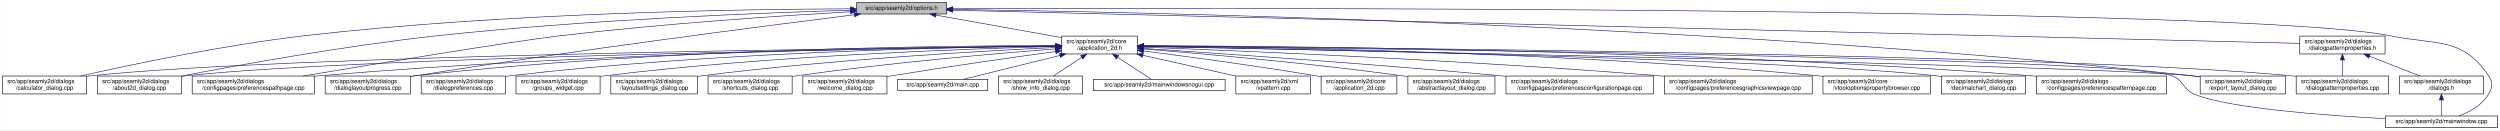
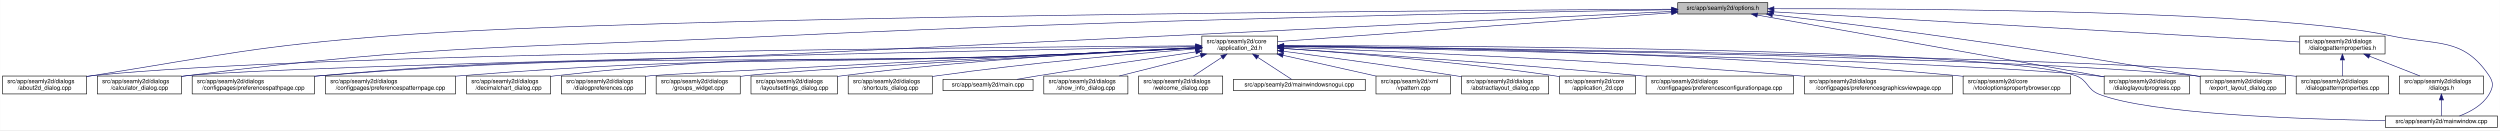
<svg xmlns="http://www.w3.org/2000/svg" xmlns:xlink="http://www.w3.org/1999/xlink" width="4192pt" height="218pt" viewBox="0.00 0.00 4191.50 218.00">
  <g id="graph0" class="graph" transform="scale(1 1) rotate(0) translate(4 214)">
    <polygon fill="white" stroke="transparent" points="-4,4 -4,-214 4187.5,-214 4187.5,4 -4,4" />
    <g id="node1" class="node">
      <g id="a_node1">
        <a xlink:title=" ">
-           <polygon fill="#bfbfbf" stroke="black" points="1432,-190.5 1432,-209.5 1583,-209.5 1583,-190.5 1432,-190.5" />
-           <text text-anchor="middle" x="1507.5" y="-197.5" font-family="Helvetica,sans-Serif" font-size="10.00">src/app/seamly2d/options.h</text>
+           <polygon fill="#bfbfbf" stroke="black" points="2809,-190.5 2809,-209.5 2960,-209.5 2960,-190.5 2809,-190.5" />
+           <text text-anchor="middle" x="2884.5" y="-197.5" font-family="Helvetica,sans-Serif" font-size="10.00">src/app/seamly2d/options.h</text>
        </a>
      </g>
    </g>
    <g id="node2" class="node">
      <g id="a_node2">
        <a xlink:href="../../d7/d61/application__2d_8h.html" target="_top" xlink:title=" ">
-           <polygon fill="white" stroke="black" points="1776,-123.5 1776,-153.5 1903,-153.5 1903,-123.5 1776,-123.5" />
-           <text text-anchor="start" x="1784" y="-141.5" font-family="Helvetica,sans-Serif" font-size="10.00">src/app/seamly2d/core</text>
-           <text text-anchor="middle" x="1839.5" y="-130.5" font-family="Helvetica,sans-Serif" font-size="10.00">/application_2d.h</text>
+           <polygon fill="white" stroke="black" points="2011,-123.5 2011,-153.5 2138,-153.5 2138,-123.5 2011,-123.5" />
+           <text text-anchor="start" x="2019" y="-141.5" font-family="Helvetica,sans-Serif" font-size="10.00">src/app/seamly2d/core</text>
+           <text text-anchor="middle" x="2074.5" y="-130.5" font-family="Helvetica,sans-Serif" font-size="10.00">/application_2d.h</text>
        </a>
      </g>
    </g>
    <g id="edge1" class="edge">
-       <path fill="none" stroke="midnightblue" d="M1564.93,-188.71C1623.72,-178.17 1714.85,-161.84 1775.81,-150.91" />
-       <polygon fill="midnightblue" stroke="midnightblue" points="1564.29,-185.27 1555.07,-190.48 1565.53,-192.16 1564.29,-185.27" />
-     </g>
-     <g id="node5" class="node">
-       <g id="a_node5">
-         <a xlink:href="../../d7/dfa/calculator__dialog_8cpp.html" target="_top" xlink:title=" ">
+       <path fill="none" stroke="midnightblue" d="M2798.64,-192.69C2635.11,-180.68 2282.41,-154.77 2138.06,-144.17" />
+       <polygon fill="midnightblue" stroke="midnightblue" points="2798.43,-196.19 2808.66,-193.43 2798.94,-189.21 2798.43,-196.19" />
+     </g>
+     <g id="node3" class="node">
+       <g id="a_node3">
+         <a xlink:href="../../d9/d7f/about2d__dialog_8cpp.html" target="_top" xlink:title=" ">
          <polygon fill="white" stroke="black" points="0,-56.5 0,-86.5 141,-86.5 141,-56.5 0,-56.5" />
          <text text-anchor="start" x="8" y="-74.5" font-family="Helvetica,sans-Serif" font-size="10.00">src/app/seamly2d/dialogs</text>
-           <text text-anchor="middle" x="70.5" y="-63.5" font-family="Helvetica,sans-Serif" font-size="10.00">/calculator_dialog.cpp</text>
+           <text text-anchor="middle" x="70.5" y="-63.5" font-family="Helvetica,sans-Serif" font-size="10.00">/about2d_dialog.cpp</text>
        </a>
      </g>
    </g>
    <g id="edge25" class="edge">
-       <path fill="none" stroke="midnightblue" d="M1421.7,-199.19C1248.1,-198.69 843.01,-193 505.5,-154 370.4,-138.39 214.17,-105.4 130.61,-86.53" />
-       <polygon fill="midnightblue" stroke="midnightblue" points="1421.78,-202.69 1431.79,-199.22 1421.8,-195.69 1421.78,-202.69" />
+       <path fill="none" stroke="midnightblue" d="M2798.53,-198.57C2442.04,-196.59 1078.66,-186.97 649.5,-154 425.95,-136.83 370.94,-122.14 149.5,-87 146.75,-86.56 143.94,-86.11 141.11,-85.63" />
+       <polygon fill="midnightblue" stroke="midnightblue" points="2798.76,-202.07 2808.78,-198.63 2798.8,-195.07 2798.76,-202.07" />
+     </g>
+     <g id="node7" class="node">
+       <g id="a_node7">
+         <a xlink:href="../../d7/dfa/calculator__dialog_8cpp.html" target="_top" xlink:title=" ">
+           <polygon fill="white" stroke="black" points="159,-56.5 159,-86.5 300,-86.5 300,-56.5 159,-56.5" />
+           <text text-anchor="start" x="167" y="-74.5" font-family="Helvetica,sans-Serif" font-size="10.00">src/app/seamly2d/dialogs</text>
+           <text text-anchor="middle" x="229.5" y="-63.5" font-family="Helvetica,sans-Serif" font-size="10.00">/calculator_dialog.cpp</text>
+         </a>
+       </g>
+     </g>
+     <g id="edge26" class="edge">
+       <path fill="none" stroke="midnightblue" d="M2798.67,-197.71C2561.36,-193.89 1876.31,-181.18 1307.5,-154 863.01,-132.76 750.07,-142.15 308.5,-87 305.73,-86.65 302.92,-86.27 300.07,-85.87" />
+       <polygon fill="midnightblue" stroke="midnightblue" points="2798.9,-201.21 2808.96,-197.87 2799.02,-194.21 2798.9,-201.21" />
    </g>
    <g id="node8" class="node">
      <g id="a_node8">
-         <a xlink:href="../../d9/d7f/about2d__dialog_8cpp.html" target="_top" xlink:title=" ">
-           <polygon fill="white" stroke="black" points="159,-56.5 159,-86.5 300,-86.5 300,-56.5 159,-56.5" />
-           <text text-anchor="start" x="167" y="-74.5" font-family="Helvetica,sans-Serif" font-size="10.00">src/app/seamly2d/dialogs</text>
-           <text text-anchor="middle" x="229.5" y="-63.5" font-family="Helvetica,sans-Serif" font-size="10.00">/about2d_dialog.cpp</text>
-         </a>
-       </g>
-     </g>
-     <g id="edge26" class="edge">
-       <path fill="none" stroke="midnightblue" d="M1421.74,-196.86C1278.01,-192.65 979.55,-181.21 728.5,-154 574.91,-137.36 396.65,-105.08 300.24,-86.53" />
-       <polygon fill="midnightblue" stroke="midnightblue" points="1421.72,-200.36 1431.82,-197.15 1421.92,-193.37 1421.72,-200.36" />
-     </g>
-     <g id="node10" class="node">
-       <g id="a_node10">
        <a xlink:href="../../dc/d20/preferencespathpage_8cpp.html" target="_top" xlink:title=" ">
          <polygon fill="white" stroke="black" points="318,-56.5 318,-86.5 523,-86.5 523,-56.5 318,-56.5" />
          <text text-anchor="start" x="326" y="-74.5" font-family="Helvetica,sans-Serif" font-size="10.00">src/app/seamly2d/dialogs</text>
          <text text-anchor="middle" x="420.5" y="-63.5" font-family="Helvetica,sans-Serif" font-size="10.00">/configpages/preferencespathpage.cpp</text>
        </a>
      </g>
    </g>
    <g id="edge27" class="edge">
-       <path fill="none" stroke="midnightblue" d="M1421.52,-194.37C1309.26,-187.84 1106.75,-174.39 934.5,-154 852.79,-144.33 627.19,-107.17 503.79,-86.53" />
-       <polygon fill="midnightblue" stroke="midnightblue" points="1421.58,-197.88 1431.77,-194.96 1421.99,-190.89 1421.58,-197.88" />
-     </g>
-     <g id="node13" class="node">
-       <g id="a_node13">
+       <path fill="none" stroke="midnightblue" d="M2798.72,-194.81C2561.53,-183.25 1876.75,-149.94 1307.5,-123 963.07,-106.7 875.99,-117.16 532.5,-87 529.37,-86.73 526.2,-86.43 523,-86.11" />
+       <polygon fill="midnightblue" stroke="midnightblue" points="2798.84,-198.32 2809,-195.31 2799.18,-191.33 2798.84,-198.32" />
+     </g>
+     <g id="node15" class="node">
+       <g id="a_node15">
        <a xlink:href="../../d6/d89/dialoglayoutprogress_8cpp.html" target="_top" xlink:title=" ">
-           <polygon fill="white" stroke="black" points="541,-56.5 541,-86.5 684,-86.5 684,-56.5 541,-56.5" />
-           <text text-anchor="start" x="549" y="-74.5" font-family="Helvetica,sans-Serif" font-size="10.00">src/app/seamly2d/dialogs</text>
-           <text text-anchor="middle" x="612.5" y="-63.5" font-family="Helvetica,sans-Serif" font-size="10.00">/dialoglayoutprogress.cpp</text>
-         </a>
-       </g>
-     </g>
-     <g id="edge28" class="edge">
-       <path fill="none" stroke="midnightblue" d="M1427.91,-189.21C1281.88,-170.99 961.44,-129.83 692.5,-87 689.71,-86.56 686.87,-86.09 684,-85.62" />
-       <polygon fill="midnightblue" stroke="midnightblue" points="1427.76,-192.72 1438.12,-190.48 1428.63,-185.77 1427.76,-192.72" />
+           <polygon fill="white" stroke="black" points="3524,-56.5 3524,-86.5 3667,-86.5 3667,-56.5 3524,-56.5" />
+           <text text-anchor="start" x="3532" y="-74.5" font-family="Helvetica,sans-Serif" font-size="10.00">src/app/seamly2d/dialogs</text>
+           <text text-anchor="middle" x="3595.5" y="-63.5" font-family="Helvetica,sans-Serif" font-size="10.00">/dialoglayoutprogress.cpp</text>
+         </a>
+       </g>
+     </g>
+     <g id="edge32" class="edge">
+       <path fill="none" stroke="midnightblue" d="M2942.63,-188.66C3071.86,-165.67 3382.71,-110.36 3523.75,-85.27" />
+       <polygon fill="midnightblue" stroke="midnightblue" points="2941.76,-185.26 2932.53,-190.45 2942.99,-192.15 2941.76,-185.26" />
    </g>
    <g id="node16" class="node">
      <g id="a_node16">
        <a xlink:href="../../dd/d54/export__layout__dialog_8cpp.html" target="_top" xlink:title=" ">
          <polygon fill="white" stroke="black" points="3685,-56.5 3685,-86.5 3828,-86.5 3828,-56.5 3685,-56.5" />
          <text text-anchor="start" x="3693" y="-74.5" font-family="Helvetica,sans-Serif" font-size="10.00">src/app/seamly2d/dialogs</text>
          <text text-anchor="middle" x="3756.5" y="-63.5" font-family="Helvetica,sans-Serif" font-size="10.00">/export_layout_dialog.cpp</text>
        </a>
      </g>
    </g>
    <g id="edge33" class="edge">
-       <path fill="none" stroke="midnightblue" d="M1593.52,-198.1C1885.64,-194.3 2866.14,-175.34 3670.5,-87 3675.17,-86.49 3679.96,-85.89 3684.79,-85.23" />
-       <polygon fill="midnightblue" stroke="midnightblue" points="1593.38,-194.61 1583.42,-198.23 1593.47,-201.6 1593.38,-194.61" />
+       <path fill="none" stroke="midnightblue" d="M2967.73,-189.3C3040.75,-180.63 3149.77,-167.26 3244.5,-154 3436.92,-127.06 3484.89,-119.22 3676.5,-87 3679.28,-86.53 3682.12,-86.05 3684.99,-85.55" />
+       <polygon fill="midnightblue" stroke="midnightblue" points="2967.19,-185.84 2957.67,-190.5 2968.01,-192.79 2967.19,-185.84" />
    </g>
    <g id="node25" class="node">
      <g id="a_node25">
        <a xlink:href="../../d8/dd9/mainwindow_8cpp.html" target="_top" xlink:title=" ">
          <polygon fill="white" stroke="black" points="3995.5,-0.5 3995.5,-19.5 4183.5,-19.5 4183.5,-0.5 3995.5,-0.5" />
          <text text-anchor="middle" x="4089.5" y="-7.5" font-family="Helvetica,sans-Serif" font-size="10.00">src/app/seamly2d/mainwindow.cpp</text>
        </a>
      </g>
    </g>
    <g id="edge34" class="edge">
-       <path fill="none" stroke="midnightblue" d="M1593.18,-199.32C2004.19,-200.58 3763.75,-203.07 4003.5,-154 4081.04,-138.13 4124.3,-152.66 4168.5,-87 4176.19,-75.57 4175.42,-67.91 4168.5,-56 4157.95,-37.85 4137.04,-26.41 4119.38,-19.61" />
-       <polygon fill="midnightblue" stroke="midnightblue" points="1593.16,-195.82 1583.14,-199.28 1593.13,-202.82 1593.16,-195.82" />
+       <path fill="none" stroke="midnightblue" d="M2970.44,-199.36C3197.18,-199.71 3807.69,-196.55 4004.5,-154 4081.86,-137.27 4125.3,-152.66 4169.5,-87 4177.19,-75.57 4176.46,-67.89 4169.5,-56 4158.8,-37.71 4137.63,-26.27 4119.75,-19.51" />
+       <polygon fill="midnightblue" stroke="midnightblue" points="2970.26,-195.86 2960.26,-199.35 2970.25,-202.86 2970.26,-195.86" />
    </g>
    <g id="node26" class="node">
      <g id="a_node26">
        <a xlink:href="../../d5/d4e/dialogpatternproperties_8h.html" target="_top" xlink:title=" ">
          <polygon fill="white" stroke="black" points="3852,-123.5 3852,-153.5 3995,-153.5 3995,-123.5 3852,-123.5" />
          <text text-anchor="start" x="3860" y="-141.5" font-family="Helvetica,sans-Serif" font-size="10.00">src/app/seamly2d/dialogs</text>
          <text text-anchor="middle" x="3923.5" y="-130.5" font-family="Helvetica,sans-Serif" font-size="10.00">/dialogpatternproperties.h</text>
        </a>
      </g>
    </g>
-     <g id="edge29" class="edge">
-       <path fill="none" stroke="midnightblue" d="M1593.23,-196.89C1973.17,-187.53 3501.83,-149.88 3851.85,-141.26" />
-       <polygon fill="midnightblue" stroke="midnightblue" points="1593.04,-193.39 1583.12,-197.14 1593.21,-200.39 1593.04,-193.39" />
-     </g>
-     <g id="node3" class="node">
-       <g id="a_node3">
-         <a xlink:href="../../df/d3e/application__2d_8cpp.html" target="_top" xlink:title=" ">
-           <polygon fill="white" stroke="black" points="2211,-56.5 2211,-86.5 2338,-86.5 2338,-56.5 2211,-56.5" />
-           <text text-anchor="start" x="2219" y="-74.5" font-family="Helvetica,sans-Serif" font-size="10.00">src/app/seamly2d/core</text>
-           <text text-anchor="middle" x="2274.5" y="-63.5" font-family="Helvetica,sans-Serif" font-size="10.00">/application_2d.cpp</text>
-         </a>
-       </g>
+     <g id="edge28" class="edge">
+       <path fill="none" stroke="midnightblue" d="M2970.23,-194.09C3170.48,-182.62 3665.98,-154.25 3851.69,-143.61" />
+       <polygon fill="midnightblue" stroke="midnightblue" points="2969.84,-190.61 2960.06,-194.67 2970.24,-197.6 2969.84,-190.61" />
    </g>
    <g id="edge2" class="edge">
-       <path fill="none" stroke="midnightblue" d="M1913.15,-128.49C1986.43,-119.22 2102,-103.81 2201.5,-87 2204.56,-86.48 2207.68,-85.94 2210.84,-85.37" />
-       <polygon fill="midnightblue" stroke="midnightblue" points="1912.58,-125.03 1903.1,-129.75 1913.46,-131.97 1912.58,-125.03" />
+       <path fill="none" stroke="midnightblue" d="M2000.58,-137.1C1693.63,-135.18 518.35,-125.45 149.5,-87 146.73,-86.71 143.9,-86.38 141.06,-86.01" />
+       <polygon fill="midnightblue" stroke="midnightblue" points="2000.68,-140.6 2010.71,-137.16 2000.73,-133.6 2000.68,-140.6" />
    </g>
    <g id="node4" class="node">
      <g id="a_node4">
        <a xlink:href="../../dd/db4/abstractlayout__dialog_8cpp.html" target="_top" xlink:title=" ">
-           <polygon fill="white" stroke="black" points="2356.5,-56.5 2356.5,-86.5 2502.5,-86.5 2502.5,-56.5 2356.5,-56.5" />
-           <text text-anchor="start" x="2364.5" y="-74.5" font-family="Helvetica,sans-Serif" font-size="10.00">src/app/seamly2d/dialogs</text>
-           <text text-anchor="middle" x="2429.5" y="-63.5" font-family="Helvetica,sans-Serif" font-size="10.00">/abstractlayout_dialog.cpp</text>
+           <polygon fill="white" stroke="black" points="2446.5,-56.5 2446.5,-86.5 2592.5,-86.5 2592.5,-56.5 2446.5,-56.5" />
+           <text text-anchor="start" x="2454.5" y="-74.5" font-family="Helvetica,sans-Serif" font-size="10.00">src/app/seamly2d/dialogs</text>
+           <text text-anchor="middle" x="2519.5" y="-63.5" font-family="Helvetica,sans-Serif" font-size="10.00">/abstractlayout_dialog.cpp</text>
        </a>
      </g>
    </g>
    <g id="edge3" class="edge">
-       <path fill="none" stroke="midnightblue" d="M1913.5,-131.85C2012.41,-123.9 2193.08,-108.01 2346.5,-87 2349.69,-86.56 2352.94,-86.09 2356.23,-85.6" />
-       <polygon fill="midnightblue" stroke="midnightblue" points="1913,-128.38 1903.31,-132.66 1913.55,-135.35 1913,-128.38" />
+       <path fill="none" stroke="midnightblue" d="M2148.07,-127.99C2221.29,-118.35 2336.81,-102.66 2436.5,-87 2439.68,-86.5 2442.92,-85.98 2446.2,-85.45" />
+       <polygon fill="midnightblue" stroke="midnightblue" points="2147.49,-124.54 2138.03,-129.31 2148.4,-131.48 2147.49,-124.54" />
+     </g>
+     <g id="node5" class="node">
+       <g id="a_node5">
+         <a xlink:href="../../df/d3e/application__2d_8cpp.html" target="_top" xlink:title=" ">
+           <polygon fill="white" stroke="black" points="2611,-56.5 2611,-86.5 2738,-86.5 2738,-56.5 2611,-56.5" />
+           <text text-anchor="start" x="2619" y="-74.5" font-family="Helvetica,sans-Serif" font-size="10.00">src/app/seamly2d/core</text>
+           <text text-anchor="middle" x="2674.5" y="-63.5" font-family="Helvetica,sans-Serif" font-size="10.00">/application_2d.cpp</text>
+         </a>
+       </g>
    </g>
    <g id="edge4" class="edge">
-       <path fill="none" stroke="midnightblue" d="M1765.43,-136.78C1482.49,-133.81 469.73,-120.97 149.5,-87 146.73,-86.71 143.9,-86.37 141.06,-86" />
-       <polygon fill="midnightblue" stroke="midnightblue" points="1765.55,-140.28 1775.59,-136.89 1765.62,-133.28 1765.55,-140.28" />
+       <path fill="none" stroke="midnightblue" d="M2148.23,-132.78C2250.39,-125.72 2440.61,-110.63 2601.5,-87 2604.57,-86.55 2607.7,-86.06 2610.86,-85.53" />
+       <polygon fill="midnightblue" stroke="midnightblue" points="2147.76,-129.31 2138.02,-133.48 2148.24,-136.29 2147.76,-129.31" />
    </g>
    <g id="node6" class="node">
      <g id="a_node6">
        <a xlink:href="../../d2/d2d/preferencesconfigurationpage_8cpp.html" target="_top" xlink:title=" ">
-           <polygon fill="white" stroke="black" points="2521,-56.5 2521,-86.5 2768,-86.5 2768,-56.5 2521,-56.5" />
-           <text text-anchor="start" x="2529" y="-74.5" font-family="Helvetica,sans-Serif" font-size="10.00">src/app/seamly2d/dialogs</text>
-           <text text-anchor="middle" x="2644.5" y="-63.5" font-family="Helvetica,sans-Serif" font-size="10.00">/configpages/preferencesconfigurationpage.cpp</text>
+           <polygon fill="white" stroke="black" points="2756,-56.5 2756,-86.5 3003,-86.5 3003,-56.5 2756,-56.5" />
+           <text text-anchor="start" x="2764" y="-74.5" font-family="Helvetica,sans-Serif" font-size="10.00">src/app/seamly2d/dialogs</text>
+           <text text-anchor="middle" x="2879.5" y="-63.5" font-family="Helvetica,sans-Serif" font-size="10.00">/configpages/preferencesconfigurationpage.cpp</text>
        </a>
      </g>
    </g>
    <g id="edge5" class="edge">
-       <path fill="none" stroke="midnightblue" d="M1913.14,-132.78C2036.85,-124.66 2294.21,-107 2511.5,-87 2514.62,-86.71 2517.79,-86.42 2520.98,-86.11" />
-       <polygon fill="midnightblue" stroke="midnightblue" points="1912.78,-129.29 1903.02,-133.44 1913.23,-136.28 1912.78,-129.29" />
-     </g>
-     <g id="node7" class="node">
-       <g id="a_node7">
-         <a xlink:href="../../d9/d70/preferencesgraphicsviewpage_8cpp.html" target="_top" xlink:title=" ">
-           <polygon fill="white" stroke="black" points="2786.5,-56.5 2786.5,-86.5 3034.5,-86.5 3034.5,-56.5 2786.5,-56.5" />
-           <text text-anchor="start" x="2794.5" y="-74.5" font-family="Helvetica,sans-Serif" font-size="10.00">src/app/seamly2d/dialogs</text>
-           <text text-anchor="middle" x="2910.5" y="-63.5" font-family="Helvetica,sans-Serif" font-size="10.00">/configpages/preferencesgraphicsviewpage.cpp</text>
-         </a>
-       </g>
+       <path fill="none" stroke="midnightblue" d="M2148.14,-132.78C2271.85,-124.66 2529.21,-107 2746.5,-87 2749.62,-86.71 2752.79,-86.42 2755.98,-86.11" />
+       <polygon fill="midnightblue" stroke="midnightblue" points="2147.78,-129.29 2138.02,-133.44 2148.23,-136.28 2147.78,-129.29" />
    </g>
    <g id="edge6" class="edge">
-       <path fill="none" stroke="midnightblue" d="M1913.3,-134.88C2071.62,-128.95 2455.54,-113 2776.5,-87 2779.77,-86.74 2783.07,-86.46 2786.41,-86.17" />
-       <polygon fill="midnightblue" stroke="midnightblue" points="1913.07,-131.38 1903.2,-135.25 1913.33,-138.38 1913.07,-131.38" />
+       <path fill="none" stroke="midnightblue" d="M2000.29,-136.05C1686.66,-129.82 478.15,-104.89 308.5,-87 305.73,-86.71 302.9,-86.37 300.06,-86" />
+       <polygon fill="midnightblue" stroke="midnightblue" points="2000.56,-139.55 2010.63,-136.25 2000.7,-132.56 2000.56,-139.55" />
    </g>
    <g id="edge7" class="edge">
-       <path fill="none" stroke="midnightblue" d="M1765.43,-136.52C1499.87,-132.76 596.01,-117.95 308.5,-87 305.73,-86.7 302.91,-86.36 300.06,-85.99" />
-       <polygon fill="midnightblue" stroke="midnightblue" points="1765.68,-140.02 1775.73,-136.66 1765.78,-133.02 1765.68,-140.02" />
+       <path fill="none" stroke="midnightblue" d="M2000.85,-133.47C1941.18,-130.3 1854.94,-125.94 1779.5,-123 1225.47,-101.39 1085.23,-130.65 532.5,-87 529.47,-86.76 526.4,-86.5 523.3,-86.21" />
+       <polygon fill="midnightblue" stroke="midnightblue" points="2000.76,-136.97 2010.93,-134 2001.13,-129.98 2000.76,-136.97" />
    </g>
    <g id="node9" class="node">
      <g id="a_node9">
+         <a xlink:href="../../d9/d70/preferencesgraphicsviewpage_8cpp.html" target="_top" xlink:title=" ">
+           <polygon fill="white" stroke="black" points="3021.5,-56.5 3021.5,-86.5 3269.5,-86.5 3269.5,-56.5 3021.5,-56.5" />
+           <text text-anchor="start" x="3029.5" y="-74.5" font-family="Helvetica,sans-Serif" font-size="10.00">src/app/seamly2d/dialogs</text>
+           <text text-anchor="middle" x="3145.5" y="-63.5" font-family="Helvetica,sans-Serif" font-size="10.00">/configpages/preferencesgraphicsviewpage.cpp</text>
+         </a>
+       </g>
+     </g>
+     <g id="edge8" class="edge">
+       <path fill="none" stroke="midnightblue" d="M2148.3,-134.88C2306.62,-128.95 2690.54,-113 3011.5,-87 3014.77,-86.74 3018.07,-86.46 3021.41,-86.17" />
+       <polygon fill="midnightblue" stroke="midnightblue" points="2148.07,-131.38 2138.2,-135.25 2148.33,-138.38 2148.07,-131.38" />
+     </g>
+     <g id="node10" class="node">
+       <g id="a_node10">
        <a xlink:href="../../d2/d00/vtooloptionspropertybrowser_8cpp.html" target="_top" xlink:title=" ">
-           <polygon fill="white" stroke="black" points="3052.5,-56.5 3052.5,-86.5 3232.5,-86.5 3232.5,-56.5 3052.5,-56.5" />
-           <text text-anchor="start" x="3060.5" y="-74.5" font-family="Helvetica,sans-Serif" font-size="10.00">src/app/seamly2d/core</text>
-           <text text-anchor="middle" x="3142.5" y="-63.5" font-family="Helvetica,sans-Serif" font-size="10.00">/vtooloptionspropertybrowser.cpp</text>
-         </a>
-       </g>
-     </g>
-     <g id="edge8" class="edge">
-       <path fill="none" stroke="midnightblue" d="M1913.37,-137.06C2102.02,-135.36 2616.8,-127.09 3043.5,-87 3046.44,-86.72 3049.43,-86.42 3052.44,-86.09" />
-       <polygon fill="midnightblue" stroke="midnightblue" points="1913.26,-133.56 1903.29,-137.15 1913.32,-140.56 1913.26,-133.56" />
+           <polygon fill="white" stroke="black" points="3287.5,-56.5 3287.5,-86.5 3467.5,-86.5 3467.5,-56.5 3287.5,-56.5" />
+           <text text-anchor="start" x="3295.5" y="-74.5" font-family="Helvetica,sans-Serif" font-size="10.00">src/app/seamly2d/core</text>
+           <text text-anchor="middle" x="3377.5" y="-63.5" font-family="Helvetica,sans-Serif" font-size="10.00">/vtooloptionspropertybrowser.cpp</text>
+         </a>
+       </g>
    </g>
    <g id="edge9" class="edge">
-       <path fill="none" stroke="midnightblue" d="M1765.68,-137.01C1566.28,-135.17 1000.3,-126.59 531.5,-87 528.79,-86.77 526.04,-86.52 523.27,-86.26" />
-       <polygon fill="midnightblue" stroke="midnightblue" points="1765.71,-140.51 1775.74,-137.1 1765.77,-133.51 1765.71,-140.51" />
+       <path fill="none" stroke="midnightblue" d="M2148.37,-137.06C2337.02,-135.36 2851.8,-127.09 3278.5,-87 3281.44,-86.72 3284.43,-86.42 3287.44,-86.09" />
+       <polygon fill="midnightblue" stroke="midnightblue" points="2148.26,-133.56 2138.29,-137.15 2148.32,-140.56 2148.26,-133.56" />
    </g>
    <g id="node11" class="node">
      <g id="a_node11">
-         <a xlink:href="../../dd/dc2/decimalchart__dialog_8cpp.html" target="_top" xlink:title=" ">
-           <polygon fill="white" stroke="black" points="3251,-56.5 3251,-86.5 3392,-86.5 3392,-56.5 3251,-56.5" />
-           <text text-anchor="start" x="3259" y="-74.5" font-family="Helvetica,sans-Serif" font-size="10.00">src/app/seamly2d/dialogs</text>
-           <text text-anchor="middle" x="3321.5" y="-63.5" font-family="Helvetica,sans-Serif" font-size="10.00">/decimalchart_dialog.cpp</text>
+         <a xlink:href="../../dc/d63/preferencespatternpage_8cpp.html" target="_top" xlink:title=" ">
+           <polygon fill="white" stroke="black" points="541.5,-56.5 541.5,-86.5 759.5,-86.5 759.5,-56.5 541.5,-56.5" />
+           <text text-anchor="start" x="549.5" y="-74.5" font-family="Helvetica,sans-Serif" font-size="10.00">src/app/seamly2d/dialogs</text>
+           <text text-anchor="middle" x="650.5" y="-63.5" font-family="Helvetica,sans-Serif" font-size="10.00">/configpages/preferencespatternpage.cpp</text>
        </a>
      </g>
    </g>
    <g id="edge10" class="edge">
-       <path fill="none" stroke="midnightblue" d="M1913.17,-136.24C2163.49,-131.75 2980.27,-115.23 3241.5,-87 3244.59,-86.67 3247.73,-86.28 3250.91,-85.86" />
-       <polygon fill="midnightblue" stroke="midnightblue" points="1913.03,-132.74 1903.09,-136.42 1913.15,-139.74 1913.03,-132.74" />
+       <path fill="none" stroke="midnightblue" d="M2000.84,-133.6C1941.17,-130.51 1854.93,-126.2 1779.5,-123 1330.29,-103.96 1216.72,-122.45 768.5,-87 765.62,-86.77 762.7,-86.53 759.76,-86.26" />
+       <polygon fill="midnightblue" stroke="midnightblue" points="2000.76,-137.1 2010.92,-134.13 2001.12,-130.11 2000.76,-137.1" />
    </g>
    <g id="node12" class="node">
      <g id="a_node12">
-         <a xlink:href="../../dc/d63/preferencespatternpage_8cpp.html" target="_top" xlink:title=" ">
-           <polygon fill="white" stroke="black" points="3410.5,-56.5 3410.5,-86.5 3628.5,-86.5 3628.5,-56.5 3410.5,-56.5" />
-           <text text-anchor="start" x="3418.5" y="-74.5" font-family="Helvetica,sans-Serif" font-size="10.00">src/app/seamly2d/dialogs</text>
-           <text text-anchor="middle" x="3519.5" y="-63.5" font-family="Helvetica,sans-Serif" font-size="10.00">/configpages/preferencespatternpage.cpp</text>
+         <a xlink:href="../../dd/dc2/decimalchart__dialog_8cpp.html" target="_top" xlink:title=" ">
+           <polygon fill="white" stroke="black" points="778,-56.5 778,-86.5 919,-86.5 919,-56.5 778,-56.5" />
+           <text text-anchor="start" x="786" y="-74.5" font-family="Helvetica,sans-Serif" font-size="10.00">src/app/seamly2d/dialogs</text>
+           <text text-anchor="middle" x="848.5" y="-63.5" font-family="Helvetica,sans-Serif" font-size="10.00">/decimalchart_dialog.cpp</text>
        </a>
      </g>
    </g>
    <g id="edge11" class="edge">
-       <path fill="none" stroke="midnightblue" d="M1913.5,-137.44C2137.73,-136.75 2829.33,-130.95 3400.5,-87 3403.72,-86.75 3406.98,-86.48 3410.27,-86.19" />
-       <polygon fill="midnightblue" stroke="midnightblue" points="1913.17,-133.94 1903.18,-137.47 1913.19,-140.94 1913.17,-133.94" />
-     </g>
-     <g id="edge12" class="edge">
-       <path fill="none" stroke="midnightblue" d="M1765.83,-137.7C1583.34,-137.46 1095.9,-132.23 692.5,-87 689.83,-86.7 687.12,-86.37 684.39,-86" />
-       <polygon fill="midnightblue" stroke="midnightblue" points="1765.85,-141.2 1775.85,-137.71 1765.85,-134.2 1765.85,-141.2" />
-     </g>
-     <g id="node14" class="node">
-       <g id="a_node14">
+       <path fill="none" stroke="midnightblue" d="M2000.84,-133.74C1941.16,-130.73 1854.92,-126.45 1779.5,-123 1400.89,-105.7 1304.14,-129.31 927.5,-87 924.73,-86.69 921.91,-86.34 919.06,-85.95" />
+       <polygon fill="midnightblue" stroke="midnightblue" points="2000.75,-137.24 2010.92,-134.25 2001.11,-130.25 2000.75,-137.24" />
+     </g>
+     <g id="node13" class="node">
+       <g id="a_node13">
        <a xlink:href="../../d5/d18/dialogpatternproperties_8cpp.html" target="_top" xlink:title=" ">
          <polygon fill="white" stroke="black" points="3846,-56.5 3846,-86.5 4001,-86.5 4001,-56.5 3846,-56.5" />
          <text text-anchor="start" x="3854" y="-74.5" font-family="Helvetica,sans-Serif" font-size="10.00">src/app/seamly2d/dialogs</text>
          <text text-anchor="middle" x="3923.5" y="-63.5" font-family="Helvetica,sans-Serif" font-size="10.00">/dialogpatternproperties.cpp</text>
        </a>
      </g>
    </g>
+     <g id="edge12" class="edge">
+       <path fill="none" stroke="midnightblue" d="M2148.79,-136.74C2439.71,-133.57 3502.05,-119.92 3837.5,-87 3840.21,-86.73 3842.97,-86.43 3845.75,-86.1" />
+       <polygon fill="midnightblue" stroke="midnightblue" points="2148.32,-133.25 2138.36,-136.86 2148.39,-140.25 2148.32,-133.25" />
+     </g>
+     <g id="node14" class="node">
+       <g id="a_node14">
+         <a xlink:href="../../d5/dc5/dialogpreferences_8cpp.html" target="_top" xlink:title=" ">
+           <polygon fill="white" stroke="black" points="937,-56.5 937,-86.5 1078,-86.5 1078,-56.5 937,-56.5" />
+           <text text-anchor="start" x="945" y="-74.5" font-family="Helvetica,sans-Serif" font-size="10.00">src/app/seamly2d/dialogs</text>
+           <text text-anchor="middle" x="1007.5" y="-63.5" font-family="Helvetica,sans-Serif" font-size="10.00">/dialogpreferences.cpp</text>
+         </a>
+       </g>
+     </g>
    <g id="edge13" class="edge">
-       <path fill="none" stroke="midnightblue" d="M1913.52,-137.02C2227.73,-134.75 3452.47,-123.68 3836.5,-87 3839.55,-86.71 3842.65,-86.37 3845.78,-86.01" />
-       <polygon fill="midnightblue" stroke="midnightblue" points="1913.15,-133.52 1903.17,-137.09 1913.2,-140.52 1913.15,-133.52" />
-     </g>
-     <g id="node15" class="node">
-       <g id="a_node15">
-         <a xlink:href="../../d5/dc5/dialogpreferences_8cpp.html" target="_top" xlink:title=" ">
-           <polygon fill="white" stroke="black" points="702,-56.5 702,-86.5 843,-86.5 843,-56.5 702,-56.5" />
-           <text text-anchor="start" x="710" y="-74.5" font-family="Helvetica,sans-Serif" font-size="10.00">src/app/seamly2d/dialogs</text>
-           <text text-anchor="middle" x="772.5" y="-63.5" font-family="Helvetica,sans-Serif" font-size="10.00">/dialogpreferences.cpp</text>
-         </a>
-       </g>
+       <path fill="none" stroke="midnightblue" d="M2000.92,-133.87C1775.63,-122.73 1109.17,-89.65 1086.5,-87 1083.73,-86.68 1080.91,-86.31 1078.07,-85.92" />
+       <polygon fill="midnightblue" stroke="midnightblue" points="2000.83,-137.37 2010.99,-134.37 2001.17,-130.38 2000.83,-137.37" />
    </g>
    <g id="edge14" class="edge">
-       <path fill="none" stroke="midnightblue" d="M1765.97,-137.01C1601.53,-135.21 1191.74,-126.75 851.5,-87 848.73,-86.68 845.91,-86.31 843.07,-85.92" />
-       <polygon fill="midnightblue" stroke="midnightblue" points="1765.94,-140.51 1775.98,-137.12 1766.01,-133.51 1765.94,-140.51" />
+       <path fill="none" stroke="midnightblue" d="M2148.58,-136.19C2403.2,-131.46 3241.49,-114.19 3509.5,-87 3514.17,-86.53 3518.97,-85.95 3523.8,-85.32" />
+       <polygon fill="midnightblue" stroke="midnightblue" points="2148.26,-132.69 2138.33,-136.37 2148.39,-139.69 2148.26,-132.69" />
    </g>
    <g id="edge15" class="edge">
-       <path fill="none" stroke="midnightblue" d="M1913.27,-136.07C2233.37,-129.81 3493.89,-104.24 3670.5,-87 3675.17,-86.54 3679.97,-85.99 3684.8,-85.36" />
-       <polygon fill="midnightblue" stroke="midnightblue" points="1913.11,-132.58 1903.18,-136.27 1913.24,-139.58 1913.11,-132.58" />
+       <path fill="none" stroke="midnightblue" d="M2148.31,-136.62C2421.41,-133.15 3374.27,-118.98 3676.5,-87 3679.17,-86.72 3681.88,-86.4 3684.61,-86.05" />
+       <polygon fill="midnightblue" stroke="midnightblue" points="2148.07,-133.13 2138.12,-136.75 2148.16,-140.12 2148.07,-133.13" />
    </g>
    <g id="node17" class="node">
      <g id="a_node17">
        <a xlink:href="../../db/d5c/groups__widget_8cpp.html" target="_top" xlink:title=" ">
-           <polygon fill="white" stroke="black" points="861,-56.5 861,-86.5 1002,-86.5 1002,-56.5 861,-56.5" />
-           <text text-anchor="start" x="869" y="-74.5" font-family="Helvetica,sans-Serif" font-size="10.00">src/app/seamly2d/dialogs</text>
-           <text text-anchor="middle" x="931.5" y="-63.5" font-family="Helvetica,sans-Serif" font-size="10.00">/groups_widget.cpp</text>
+           <polygon fill="white" stroke="black" points="1096,-56.5 1096,-86.5 1237,-86.5 1237,-56.5 1096,-56.5" />
+           <text text-anchor="start" x="1104" y="-74.5" font-family="Helvetica,sans-Serif" font-size="10.00">src/app/seamly2d/dialogs</text>
+           <text text-anchor="middle" x="1166.5" y="-63.5" font-family="Helvetica,sans-Serif" font-size="10.00">/groups_widget.cpp</text>
        </a>
      </g>
    </g>
    <g id="edge16" class="edge">
-       <path fill="none" stroke="midnightblue" d="M1765.7,-135.99C1620.56,-132.36 1287.96,-120.79 1010.5,-87 1007.73,-86.66 1004.91,-86.29 1002.07,-85.89" />
-       <polygon fill="midnightblue" stroke="midnightblue" points="1765.74,-139.49 1775.82,-136.24 1765.91,-132.49 1765.74,-139.49" />
+       <path fill="none" stroke="midnightblue" d="M2000.65,-133.51C1811.49,-123.23 1319.24,-95.98 1245.5,-87 1242.73,-86.66 1239.91,-86.29 1237.07,-85.89" />
+       <polygon fill="midnightblue" stroke="midnightblue" points="2000.6,-137.02 2010.78,-134.06 2000.98,-130.03 2000.6,-137.02" />
    </g>
    <g id="node18" class="node">
      <g id="a_node18">
        <a xlink:href="../../d0/dfa/layoutsettings__dialog_8cpp.html" target="_top" xlink:title=" ">
-           <polygon fill="white" stroke="black" points="1020,-56.5 1020,-86.5 1165,-86.5 1165,-56.5 1020,-56.5" />
-           <text text-anchor="start" x="1028" y="-74.5" font-family="Helvetica,sans-Serif" font-size="10.00">src/app/seamly2d/dialogs</text>
-           <text text-anchor="middle" x="1092.5" y="-63.5" font-family="Helvetica,sans-Serif" font-size="10.00">/layoutsettings_dialog.cpp</text>
+           <polygon fill="white" stroke="black" points="1255,-56.5 1255,-86.5 1400,-86.5 1400,-56.5 1255,-56.5" />
+           <text text-anchor="start" x="1263" y="-74.5" font-family="Helvetica,sans-Serif" font-size="10.00">src/app/seamly2d/dialogs</text>
+           <text text-anchor="middle" x="1327.5" y="-63.5" font-family="Helvetica,sans-Serif" font-size="10.00">/layoutsettings_dialog.cpp</text>
        </a>
      </g>
    </g>
    <g id="edge17" class="edge">
-       <path fill="none" stroke="midnightblue" d="M1765.86,-134.36C1642.81,-128.57 1387.76,-114.23 1173.5,-87 1170.81,-86.66 1168.07,-86.29 1165.3,-85.89" />
-       <polygon fill="midnightblue" stroke="midnightblue" points="1765.77,-137.86 1775.92,-134.83 1766.1,-130.87 1765.77,-137.86" />
+       <path fill="none" stroke="midnightblue" d="M2000.86,-134.36C1877.81,-128.57 1622.76,-114.23 1408.5,-87 1405.81,-86.66 1403.07,-86.29 1400.3,-85.89" />
+       <polygon fill="midnightblue" stroke="midnightblue" points="2000.77,-137.86 2010.92,-134.83 2001.1,-130.87 2000.77,-137.86" />
    </g>
    <g id="node19" class="node">
      <g id="a_node19">
        <a xlink:href="../../dd/d84/shortcuts__dialog_8cpp.html" target="_top" xlink:title=" ">
-           <polygon fill="white" stroke="black" points="1183,-56.5 1183,-86.5 1324,-86.5 1324,-56.5 1183,-56.5" />
-           <text text-anchor="start" x="1191" y="-74.5" font-family="Helvetica,sans-Serif" font-size="10.00">src/app/seamly2d/dialogs</text>
-           <text text-anchor="middle" x="1253.5" y="-63.5" font-family="Helvetica,sans-Serif" font-size="10.00">/shortcuts_dialog.cpp</text>
+           <polygon fill="white" stroke="black" points="1418,-56.5 1418,-86.5 1559,-86.5 1559,-56.5 1418,-56.5" />
+           <text text-anchor="start" x="1426" y="-74.5" font-family="Helvetica,sans-Serif" font-size="10.00">src/app/seamly2d/dialogs</text>
+           <text text-anchor="middle" x="1488.5" y="-63.5" font-family="Helvetica,sans-Serif" font-size="10.00">/shortcuts_dialog.cpp</text>
        </a>
      </g>
    </g>
    <g id="edge18" class="edge">
-       <path fill="none" stroke="midnightblue" d="M1765.48,-132.05C1666.53,-124.32 1485.82,-108.67 1332.5,-87 1329.74,-86.61 1326.93,-86.19 1324.09,-85.75" />
-       <polygon fill="midnightblue" stroke="midnightblue" points="1765.43,-135.55 1775.67,-132.84 1765.97,-128.57 1765.43,-135.55" />
+       <path fill="none" stroke="midnightblue" d="M2000.48,-132.05C1901.53,-124.32 1720.82,-108.67 1567.5,-87 1564.74,-86.61 1561.93,-86.19 1559.09,-85.75" />
+       <polygon fill="midnightblue" stroke="midnightblue" points="2000.43,-135.55 2010.67,-132.84 2000.97,-128.57 2000.43,-135.55" />
    </g>
    <g id="node20" class="node">
      <g id="a_node20">
-         <a xlink:href="../../df/d69/welcome__dialog_8cpp.html" target="_top" xlink:title=" ">
-           <polygon fill="white" stroke="black" points="1342,-56.5 1342,-86.5 1483,-86.5 1483,-56.5 1342,-56.5" />
-           <text text-anchor="start" x="1350" y="-74.5" font-family="Helvetica,sans-Serif" font-size="10.00">src/app/seamly2d/dialogs</text>
-           <text text-anchor="middle" x="1412.5" y="-63.5" font-family="Helvetica,sans-Serif" font-size="10.00">/welcome_dialog.cpp</text>
+         <a xlink:href="../../dc/d14/app_2seamly2d_2main_8cpp.html" target="_top" xlink:title=" ">
+           <polygon fill="white" stroke="black" points="1577,-62 1577,-81 1728,-81 1728,-62 1577,-62" />
+           <text text-anchor="middle" x="1652.5" y="-69" font-family="Helvetica,sans-Serif" font-size="10.00">src/app/seamly2d/main.cpp</text>
        </a>
      </g>
    </g>
    <g id="edge19" class="edge">
-       <path fill="none" stroke="midnightblue" d="M1765.77,-127.62C1695.25,-117.97 1585.95,-102.52 1491.5,-87 1488.75,-86.55 1485.94,-86.08 1483.11,-85.6" />
-       <polygon fill="midnightblue" stroke="midnightblue" points="1765.51,-131.11 1775.89,-129 1766.45,-124.18 1765.51,-131.11" />
+       <path fill="none" stroke="midnightblue" d="M2000.63,-126.95C1932.11,-117.06 1827.32,-101.62 1736.5,-87 1724.96,-85.14 1712.54,-83.05 1700.89,-81.04" />
+       <polygon fill="midnightblue" stroke="midnightblue" points="2000.49,-130.47 2010.89,-128.43 2001.49,-123.54 2000.49,-130.47" />
    </g>
    <g id="node21" class="node">
      <g id="a_node21">
-         <a xlink:href="../../dc/d14/app_2seamly2d_2main_8cpp.html" target="_top" xlink:title=" ">
-           <polygon fill="white" stroke="black" points="1501,-62 1501,-81 1652,-81 1652,-62 1501,-62" />
-           <text text-anchor="middle" x="1576.5" y="-69" font-family="Helvetica,sans-Serif" font-size="10.00">src/app/seamly2d/main.cpp</text>
+         <a xlink:href="../../d2/df4/show__info__dialog_8cpp.html" target="_top" xlink:title=" ">
+           <polygon fill="white" stroke="black" points="1746,-56.5 1746,-86.5 1887,-86.5 1887,-56.5 1746,-56.5" />
+           <text text-anchor="start" x="1754" y="-74.5" font-family="Helvetica,sans-Serif" font-size="10.00">src/app/seamly2d/dialogs</text>
+           <text text-anchor="middle" x="1816.5" y="-63.5" font-family="Helvetica,sans-Serif" font-size="10.00">/show_info_dialog.cpp</text>
        </a>
      </g>
    </g>
    <g id="edge20" class="edge">
-       <path fill="none" stroke="midnightblue" d="M1773.02,-121.07C1721.44,-108.32 1652.04,-91.17 1611.01,-81.03" />
-       <polygon fill="midnightblue" stroke="midnightblue" points="1772.21,-124.47 1782.76,-123.48 1773.89,-117.68 1772.21,-124.47" />
+       <path fill="none" stroke="midnightblue" d="M2008.95,-120.98C1966.8,-110.37 1912.64,-96.72 1872.51,-86.61" />
+       <polygon fill="midnightblue" stroke="midnightblue" points="2008.28,-124.43 2018.84,-123.48 2009.99,-117.64 2008.28,-124.43" />
    </g>
    <g id="node22" class="node">
      <g id="a_node22">
-         <a xlink:href="../../d2/df4/show__info__dialog_8cpp.html" target="_top" xlink:title=" ">
-           <polygon fill="white" stroke="black" points="1670,-56.5 1670,-86.5 1811,-86.5 1811,-56.5 1670,-56.5" />
-           <text text-anchor="start" x="1678" y="-74.5" font-family="Helvetica,sans-Serif" font-size="10.00">src/app/seamly2d/dialogs</text>
-           <text text-anchor="middle" x="1740.5" y="-63.5" font-family="Helvetica,sans-Serif" font-size="10.00">/show_info_dialog.cpp</text>
+         <a xlink:href="../../df/d69/welcome__dialog_8cpp.html" target="_top" xlink:title=" ">
+           <polygon fill="white" stroke="black" points="1905,-56.5 1905,-86.5 2046,-86.5 2046,-56.5 1905,-56.5" />
+           <text text-anchor="start" x="1913" y="-74.5" font-family="Helvetica,sans-Serif" font-size="10.00">src/app/seamly2d/dialogs</text>
+           <text text-anchor="middle" x="1975.5" y="-63.5" font-family="Helvetica,sans-Serif" font-size="10.00">/welcome_dialog.cpp</text>
        </a>
      </g>
    </g>
    <g id="edge21" class="edge">
-       <path fill="none" stroke="midnightblue" d="M1809.39,-117.73C1794.08,-107.68 1775.81,-95.68 1761.94,-86.58" />
-       <polygon fill="midnightblue" stroke="midnightblue" points="1807.74,-120.83 1818.02,-123.4 1811.58,-114.98 1807.74,-120.83" />
+       <path fill="none" stroke="midnightblue" d="M2044.39,-117.73C2029.08,-107.68 2010.81,-95.68 1996.94,-86.58" />
+       <polygon fill="midnightblue" stroke="midnightblue" points="2042.74,-120.83 2053.02,-123.4 2046.58,-114.98 2042.74,-120.83" />
    </g>
    <g id="node23" class="node">
      <g id="a_node23">
        <a xlink:href="../../d8/de8/mainwindowsnogui_8cpp.html" target="_top" xlink:title=" ">
-           <polygon fill="white" stroke="black" points="1829,-62 1829,-81 2050,-81 2050,-62 1829,-62" />
-           <text text-anchor="middle" x="1939.5" y="-69" font-family="Helvetica,sans-Serif" font-size="10.00">src/app/seamly2d/mainwindowsnogui.cpp</text>
+           <polygon fill="white" stroke="black" points="2064,-62 2064,-81 2285,-81 2285,-62 2064,-62" />
+           <text text-anchor="middle" x="2174.5" y="-69" font-family="Helvetica,sans-Serif" font-size="10.00">src/app/seamly2d/mainwindowsnogui.cpp</text>
        </a>
      </g>
    </g>
    <g id="edge22" class="edge">
-       <path fill="none" stroke="midnightblue" d="M1869.8,-117.81C1888.71,-105.51 1912.11,-90.3 1926.41,-81.01" />
-       <polygon fill="midnightblue" stroke="midnightblue" points="1867.68,-115.01 1861.2,-123.4 1871.49,-120.88 1867.68,-115.01" />
+       <path fill="none" stroke="midnightblue" d="M2104.8,-117.81C2123.71,-105.51 2147.11,-90.3 2161.41,-81.01" />
+       <polygon fill="midnightblue" stroke="midnightblue" points="2102.68,-115.01 2096.2,-123.4 2106.49,-120.88 2102.68,-115.01" />
    </g>
    <g id="node24" class="node">
      <g id="a_node24">
        <a xlink:href="../../d3/d49/vpattern_8cpp.html" target="_top" xlink:title=" ">
-           <polygon fill="white" stroke="black" points="2068,-56.5 2068,-86.5 2193,-86.5 2193,-56.5 2068,-56.5" />
-           <text text-anchor="start" x="2076" y="-74.5" font-family="Helvetica,sans-Serif" font-size="10.00">src/app/seamly2d/xml</text>
-           <text text-anchor="middle" x="2130.5" y="-63.5" font-family="Helvetica,sans-Serif" font-size="10.00">/vpattern.cpp</text>
+           <polygon fill="white" stroke="black" points="2303,-56.5 2303,-86.5 2428,-86.5 2428,-56.5 2303,-56.5" />
+           <text text-anchor="start" x="2311" y="-74.5" font-family="Helvetica,sans-Serif" font-size="10.00">src/app/seamly2d/xml</text>
+           <text text-anchor="middle" x="2365.5" y="-63.5" font-family="Helvetica,sans-Serif" font-size="10.00">/vpattern.cpp</text>
        </a>
      </g>
    </g>
    <g id="edge23" class="edge">
-       <path fill="none" stroke="midnightblue" d="M1912.27,-121.24C1960.14,-110.55 2022.15,-96.7 2067.83,-86.5" />
-       <polygon fill="midnightblue" stroke="midnightblue" points="1911.28,-117.88 1902.28,-123.48 1912.81,-124.71 1911.28,-117.88" />
+       <path fill="none" stroke="midnightblue" d="M2147.27,-121.24C2195.14,-110.55 2257.15,-96.7 2302.83,-86.5" />
+       <polygon fill="midnightblue" stroke="midnightblue" points="2146.28,-117.88 2137.28,-123.48 2147.81,-124.71 2146.28,-117.88" />
    </g>
    <g id="edge24" class="edge">
-       <path fill="none" stroke="midnightblue" d="M1913.44,-136.75C2241.81,-133.27 3555.59,-117.47 3637.5,-87 3657.93,-79.4 3655.39,-64.41 3675.5,-56 3731.36,-32.63 3891.36,-20.58 3995.3,-15.04" />
-       <polygon fill="midnightblue" stroke="midnightblue" points="1913.05,-133.26 1903.09,-136.86 1913.13,-140.26 1913.05,-133.26" />
-     </g>
-     <g id="edge30" class="edge">
+       <path fill="none" stroke="midnightblue" d="M2148.12,-137.53C2419.1,-137.29 3351.73,-133.08 3476.5,-87 3497.27,-79.33 3494.9,-64.11 3515.5,-56 3600.32,-22.62 3855.6,-13.96 3995.42,-11.74" />
+       <polygon fill="midnightblue" stroke="midnightblue" points="2148,-134.03 2138,-137.54 2148,-141.03 2148,-134.03" />
+     </g>
+     <g id="edge29" class="edge">
      <path fill="none" stroke="midnightblue" d="M3923.5,-113.11C3923.5,-104.15 3923.5,-94.32 3923.5,-86.58" />
      <polygon fill="midnightblue" stroke="midnightblue" points="3920,-113.4 3923.5,-123.4 3927,-113.4 3920,-113.4" />
    </g>
    <g id="node27" class="node">
      <g id="a_node27">
        <a xlink:href="../../d6/d64/dialogs_8h.html" target="_top" xlink:title=" ">
          <polygon fill="white" stroke="black" points="4019,-56.5 4019,-86.5 4160,-86.5 4160,-56.5 4019,-56.5" />
          <text text-anchor="start" x="4027" y="-74.5" font-family="Helvetica,sans-Serif" font-size="10.00">src/app/seamly2d/dialogs</text>
          <text text-anchor="middle" x="4089.5" y="-63.5" font-family="Helvetica,sans-Serif" font-size="10.00">/dialogs.h</text>
        </a>
      </g>
    </g>
-     <g id="edge31" class="edge">
+     <g id="edge30" class="edge">
      <path fill="none" stroke="midnightblue" d="M3969.01,-119.68C3995.63,-109.26 4028.77,-96.28 4053.55,-86.58" />
      <polygon fill="midnightblue" stroke="midnightblue" points="3967.55,-116.49 3959.52,-123.4 3970.11,-123.01 3967.55,-116.49" />
    </g>
-     <g id="edge32" class="edge">
+     <g id="edge31" class="edge">
      <path fill="none" stroke="midnightblue" d="M4089.5,-46.29C4089.5,-36.86 4089.5,-26.65 4089.5,-19.66" />
      <polygon fill="midnightblue" stroke="midnightblue" points="4086,-46.4 4089.5,-56.4 4093,-46.4 4086,-46.4" />
    </g>
  </g>
</svg>
